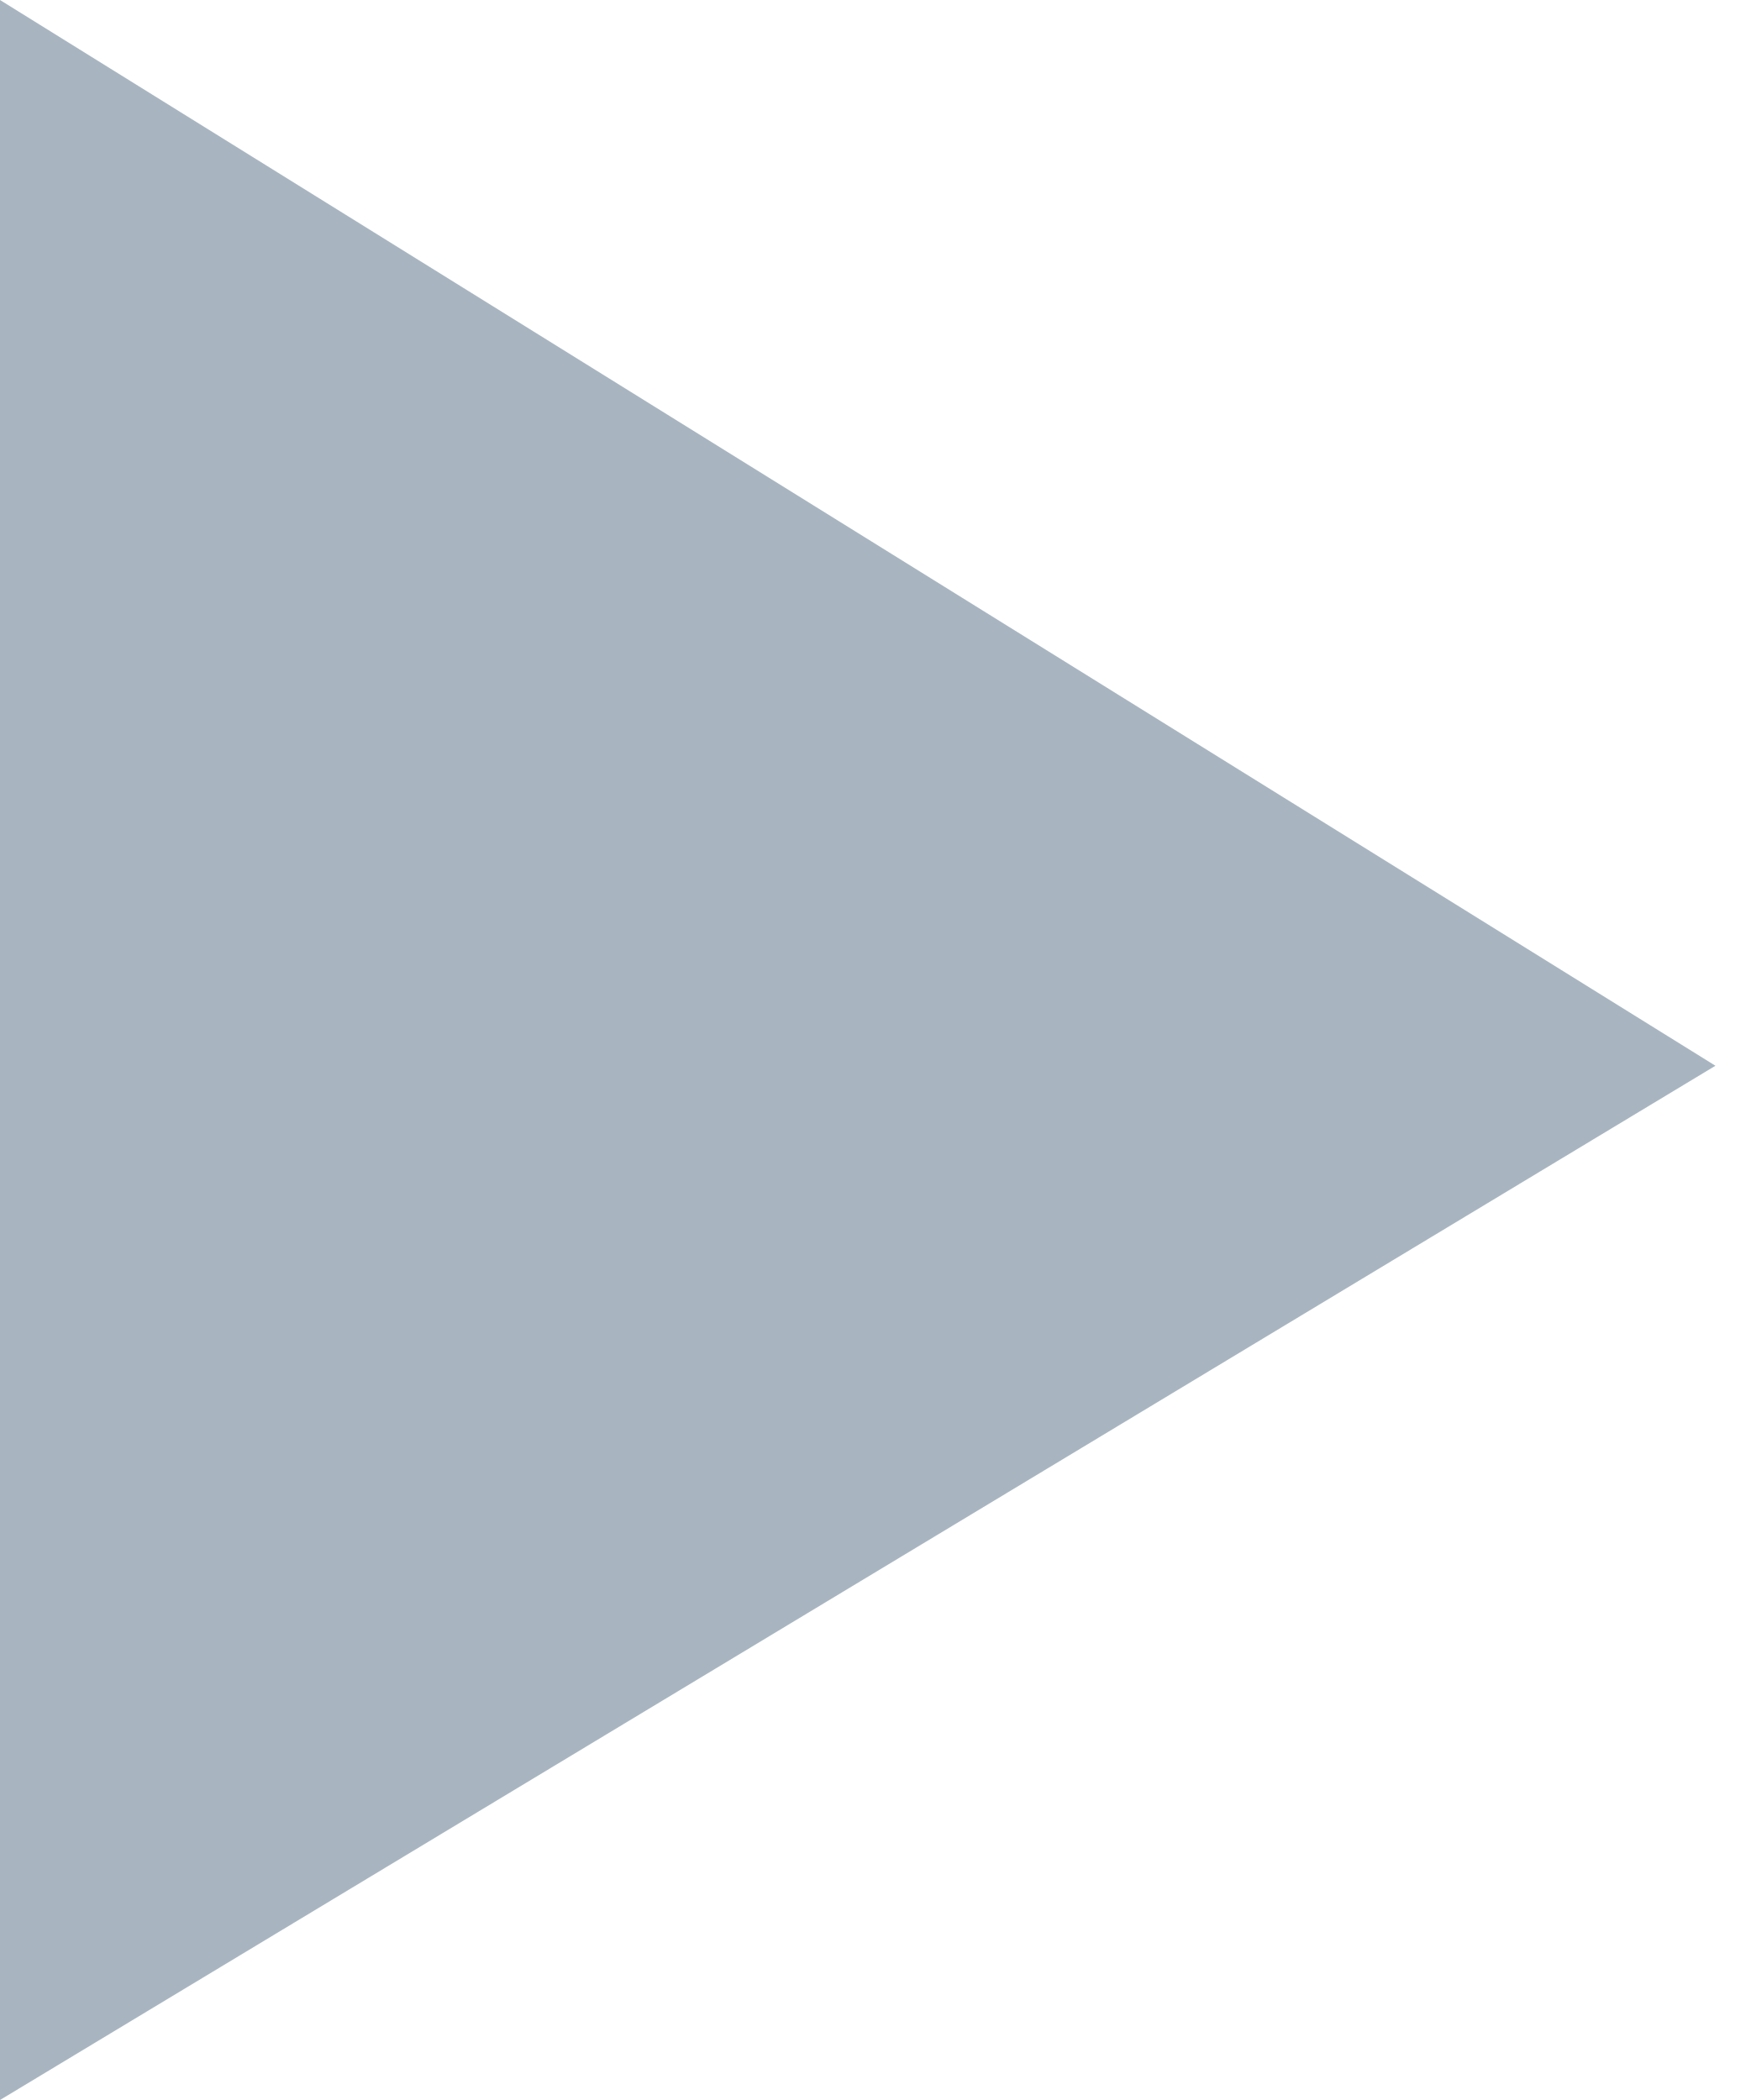
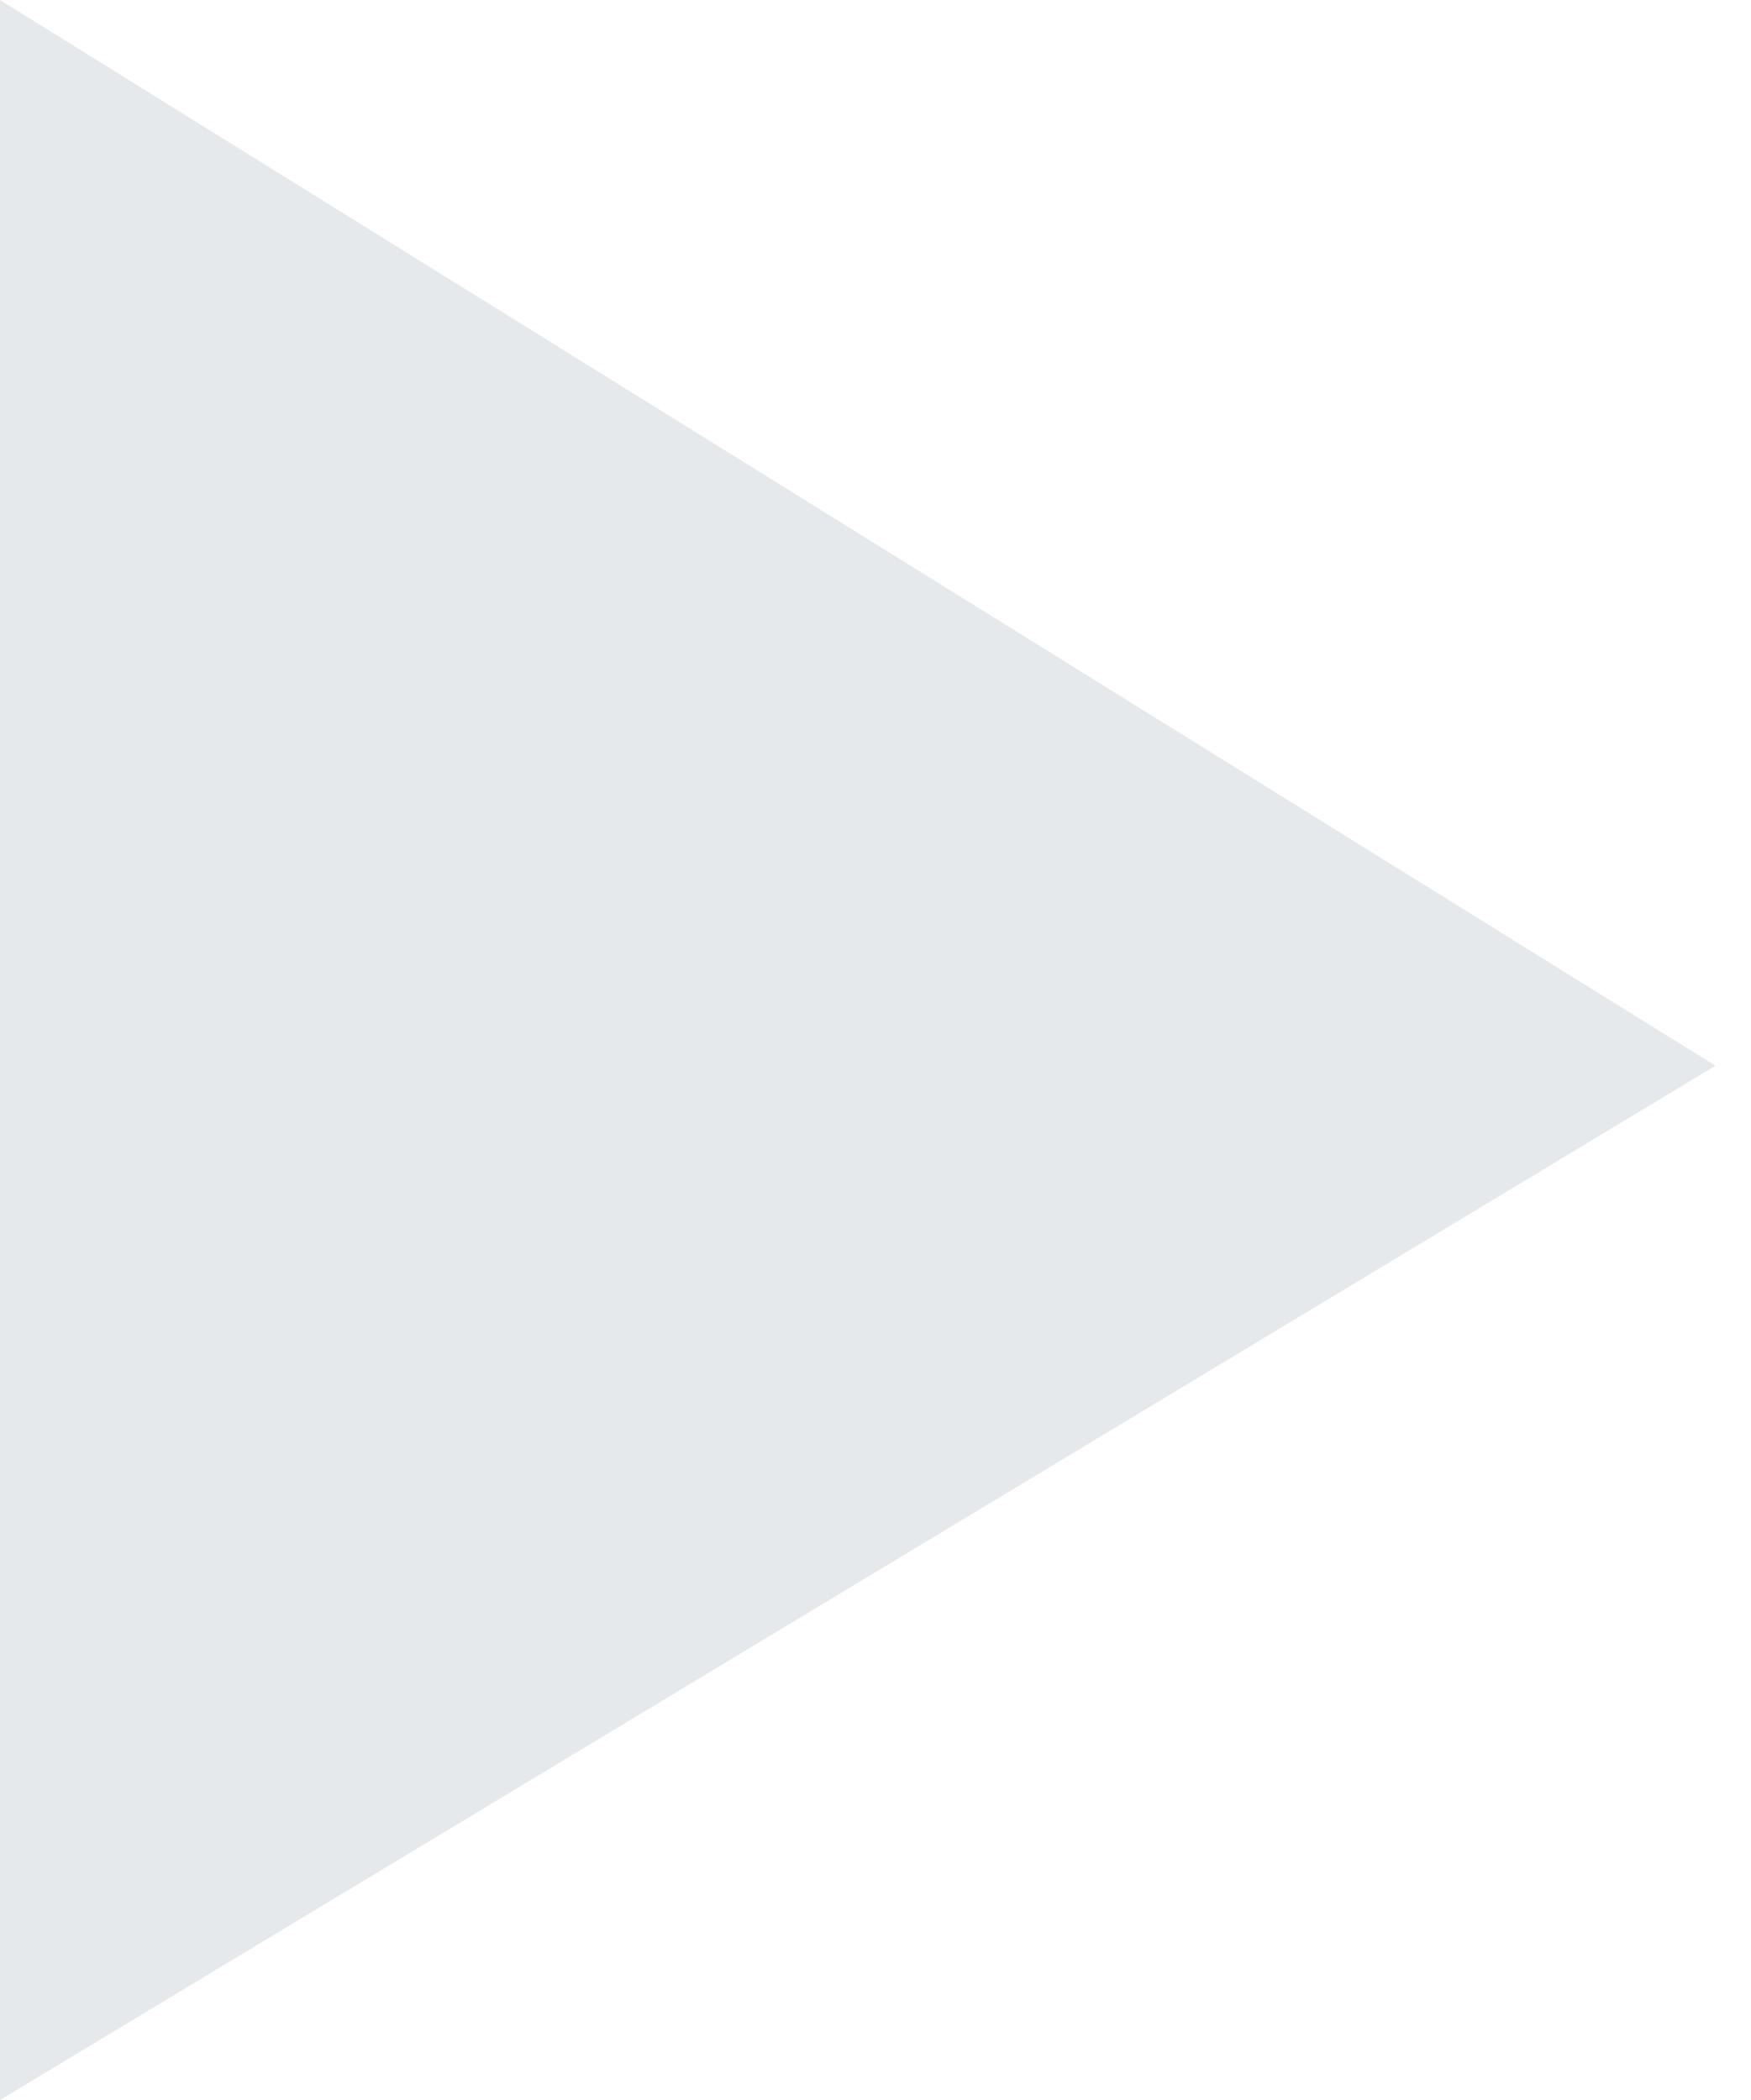
<svg xmlns="http://www.w3.org/2000/svg" height="12" width="10" viewBox="0 0 10 12">
-   <path fill-opacity="0.5" fill="#526c84" fill-rule="evenodd" d="M 0 0 L 9.8 6.09 L 0 12 L 0 0 Z M 0 0" />
+   <path fill-opacity="0.15" fill="#526c84" fill-rule="evenodd" d="M 0 0 L 9.8 6.09 L 0 12 L 0 0 Z M 0 0" />
</svg>
